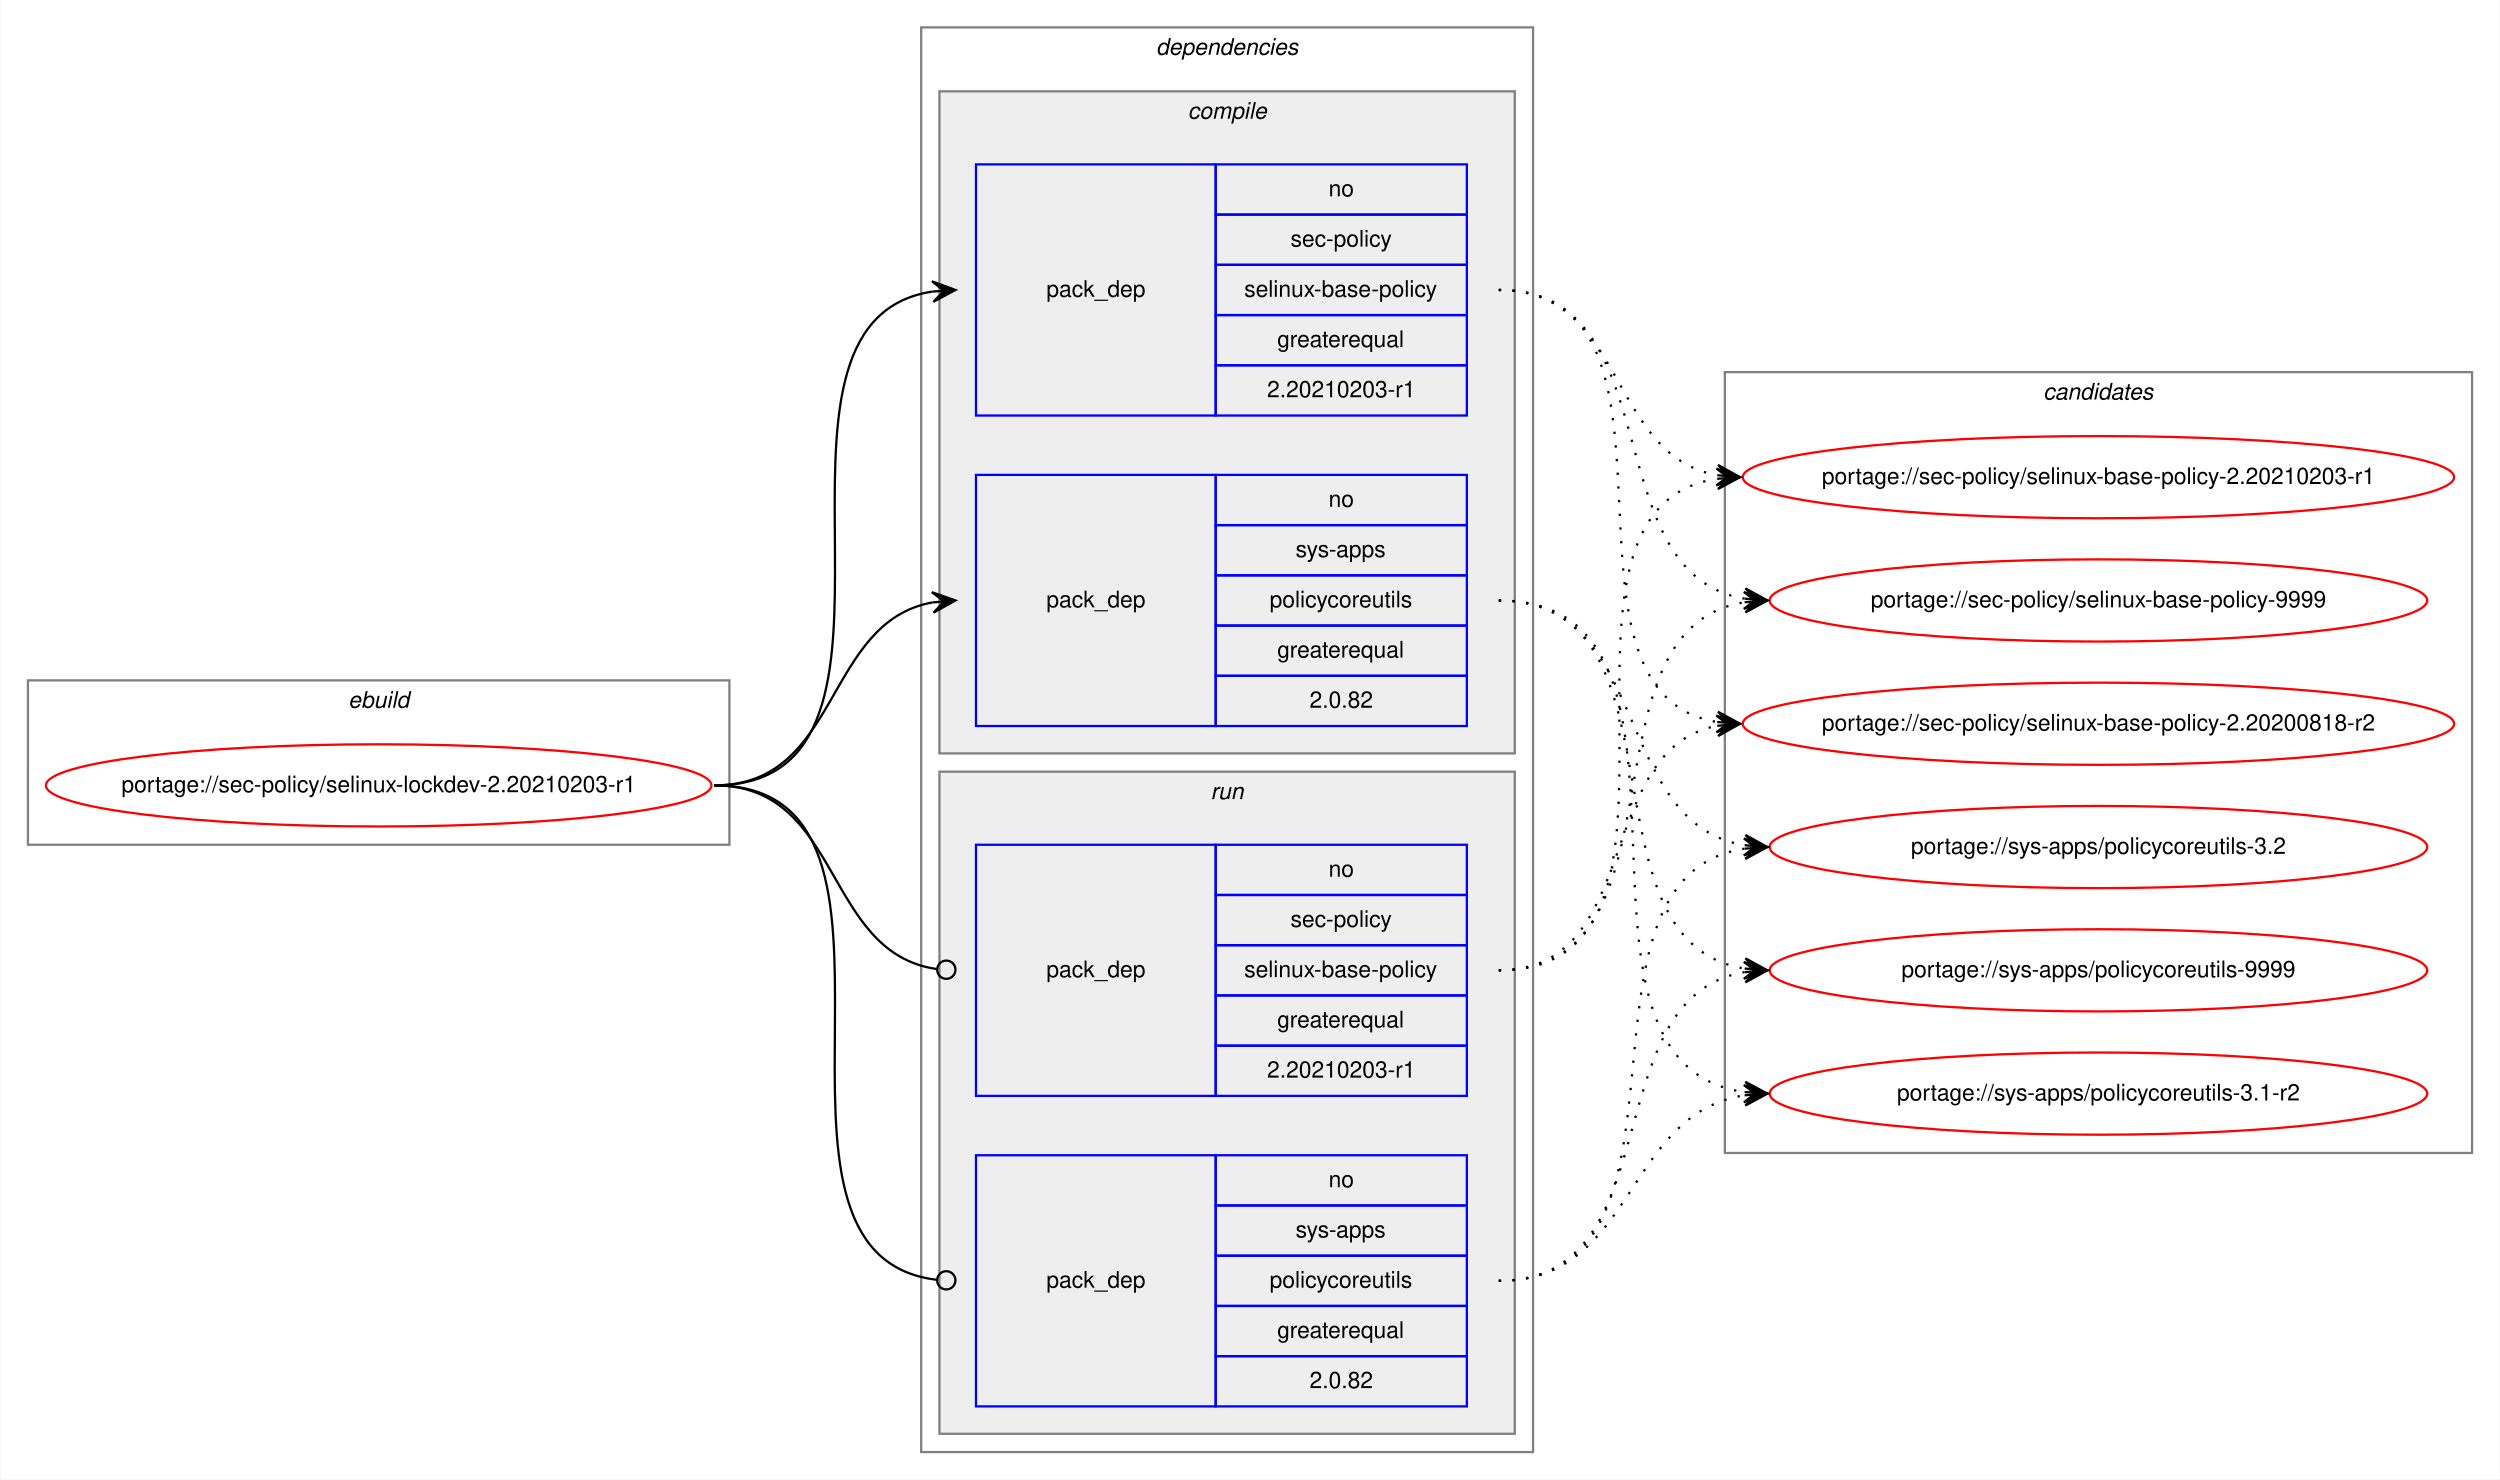
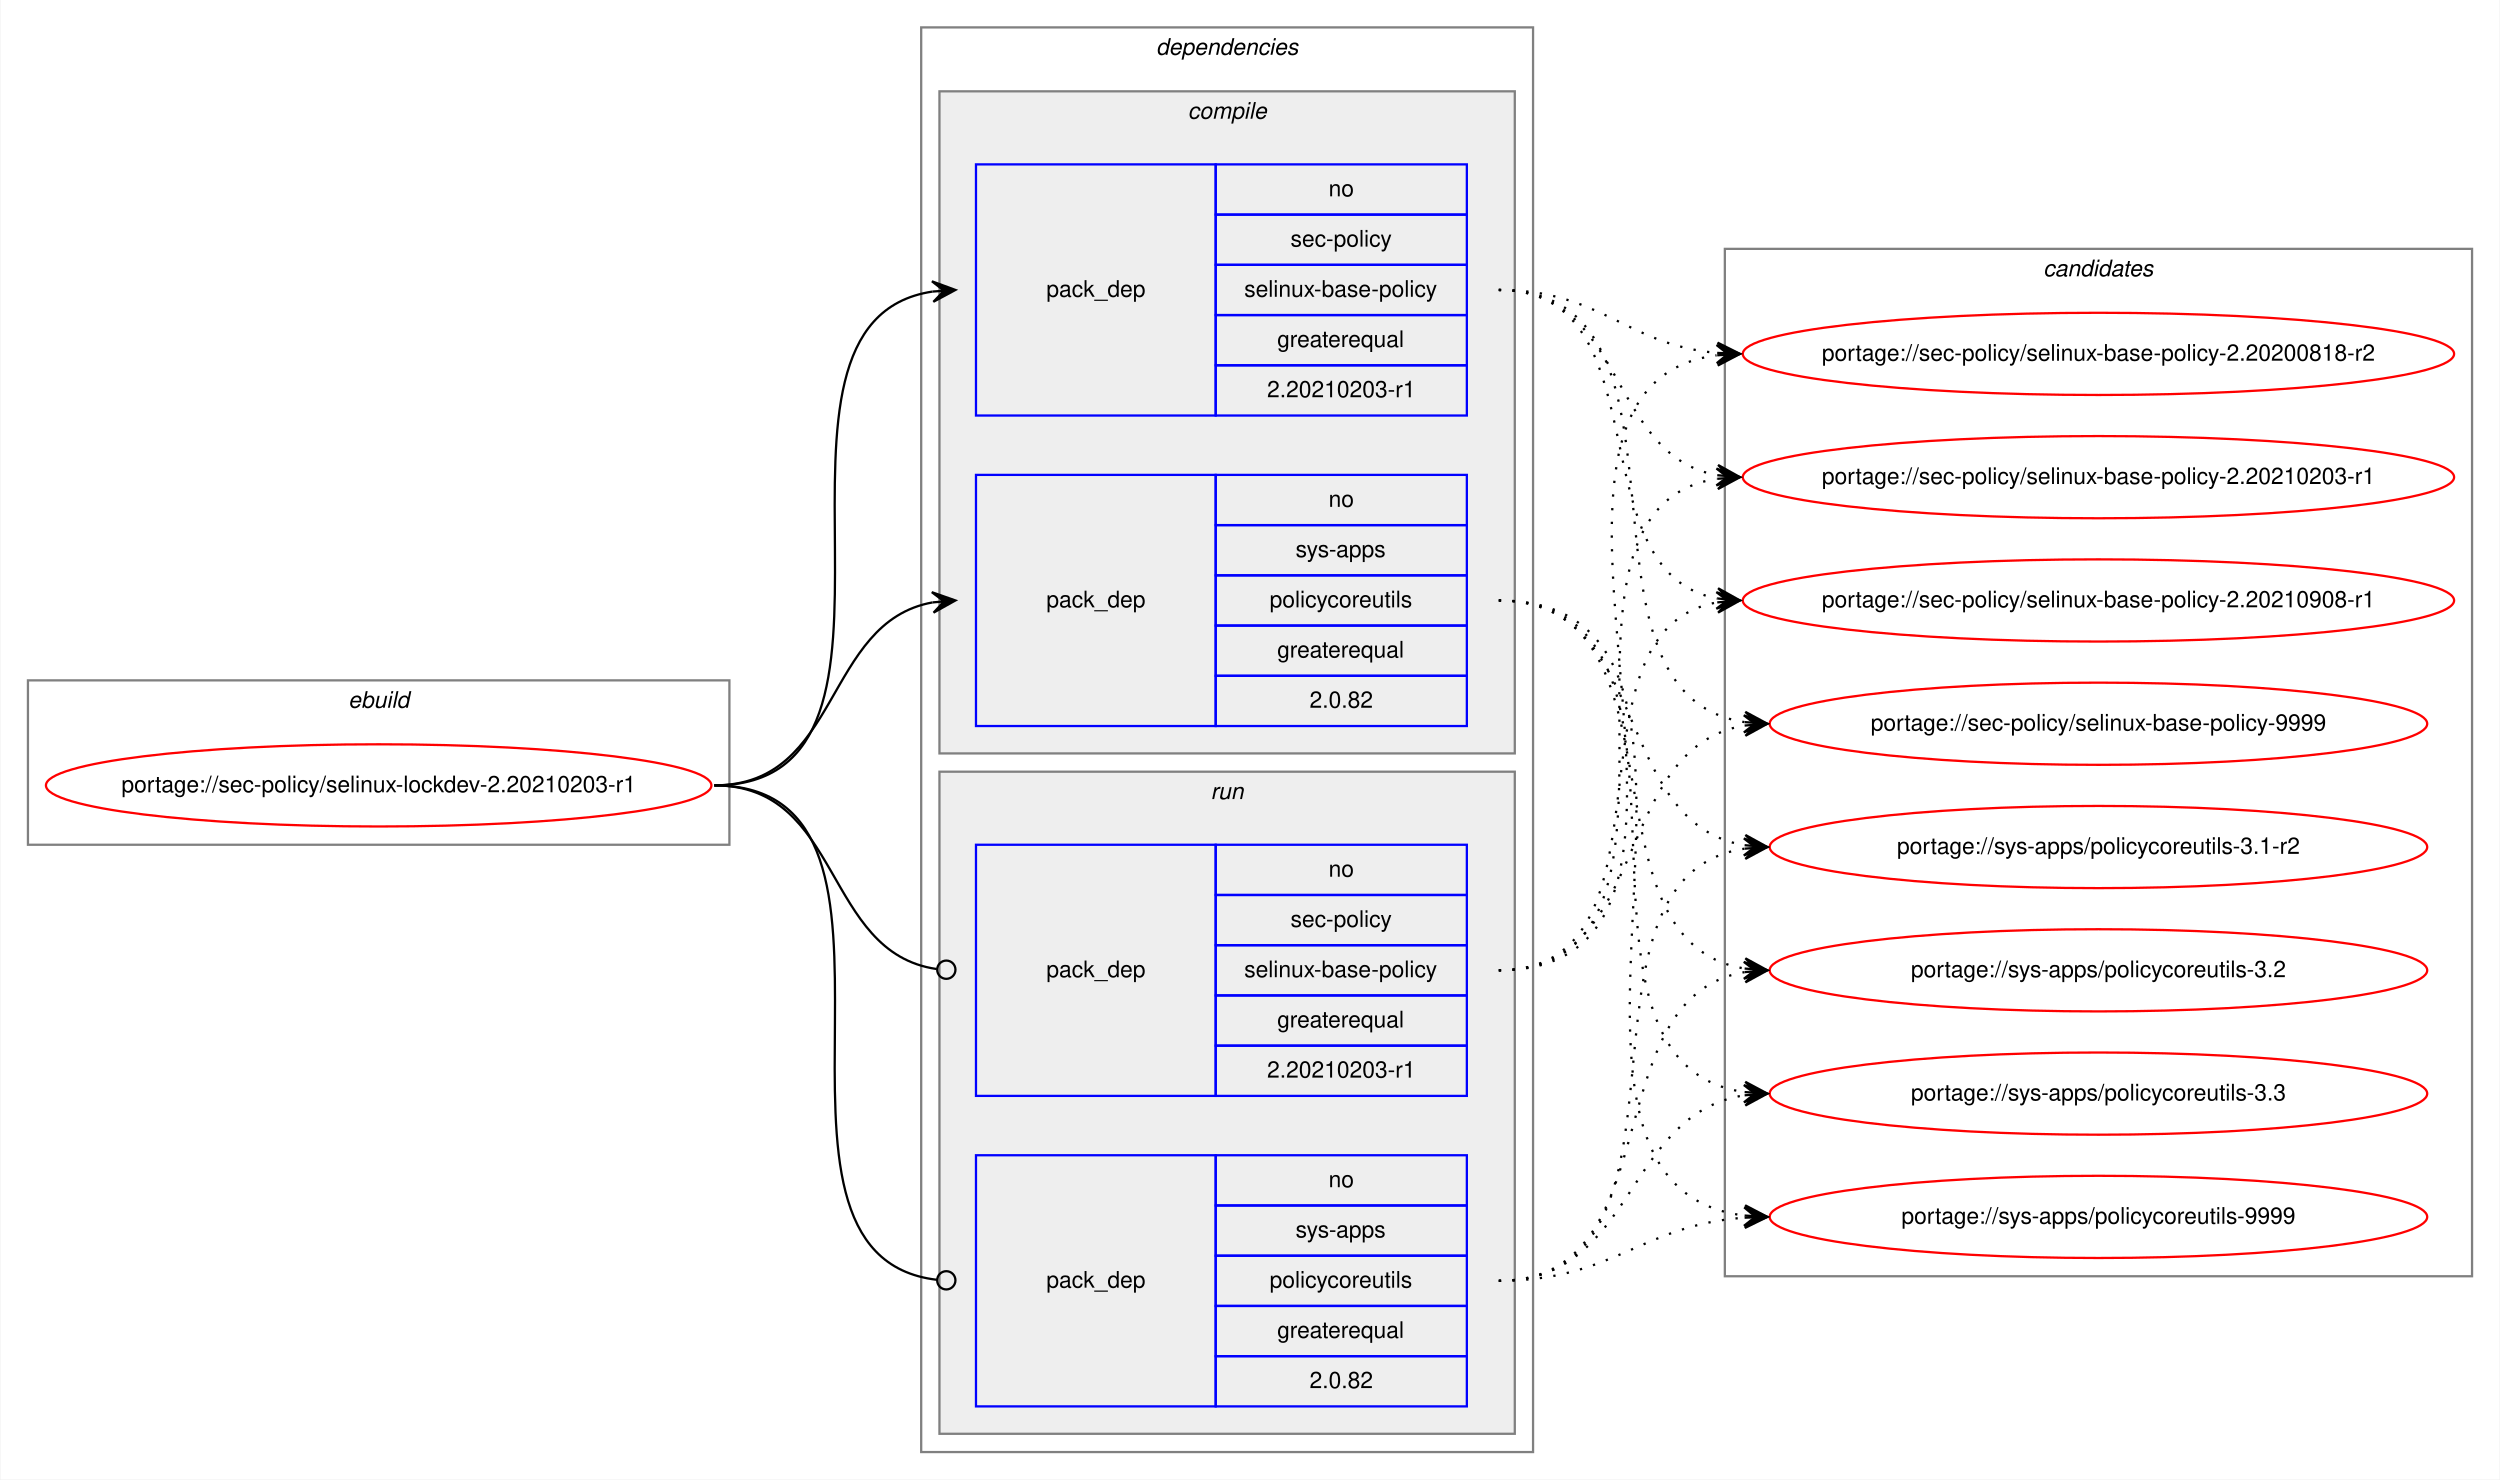
<svg xmlns="http://www.w3.org/2000/svg" xmlns:xlink="http://www.w3.org/1999/xlink" width="1095pt" height="648pt" viewBox="0.00 0.00 1094.52 648.00">
  <g id="graph0" class="graph" transform="scale(1 1) rotate(0) translate(4 644)">
    <polygon fill="white" stroke="transparent" points="-4,4 -4,-644 1090.52,-644 1090.52,4 -4,4" />
    <g id="clust1" class="cluster">
      <polygon fill="none" stroke="gray" points="8,-274 8,-346 315.24,-346 315.24,-274 8,-274" />
      <text text-anchor="start" x="148.28" y="-334" font-family="Helvetica,sans-Serif" font-style="italic" font-size="10.00">ebuild</text>
    </g>
    <g id="clust2" class="cluster">
      <polygon fill="none" stroke="gray" points="399.24,-8 399.24,-632 667.24,-632 667.24,-8 399.24,-8" />
      <text text-anchor="start" x="502.11" y="-620" font-family="Helvetica,sans-Serif" font-style="italic" font-size="10.00">dependencies</text>
    </g>
    <g id="clust3" class="cluster">
      <polygon fill="#eeeeee" stroke="gray" points="407.24,-314 407.24,-604 659.24,-604 659.24,-314 407.24,-314" />
      <text text-anchor="start" x="516.02" y="-592" font-family="Helvetica,sans-Serif" font-style="italic" font-size="10.00">compile</text>
    </g>
    <g id="clust7" class="cluster">
      <polygon fill="#eeeeee" stroke="gray" points="407.24,-16 407.24,-306 659.24,-306 659.24,-16 407.24,-16" />
      <text text-anchor="start" x="526.02" y="-294" font-family="Helvetica,sans-Serif" font-style="italic" font-size="10.00">run</text>
    </g>
    <g id="clust10" class="cluster">
-       <polygon fill="none" stroke="gray" points="751.24,-139 751.24,-481 1078.52,-481 1078.52,-139 751.24,-139" />
-       <text text-anchor="start" x="890.7" y="-469" font-family="Helvetica,sans-Serif" font-style="italic" font-size="10.00">candidates</text>
+       <polygon fill="none" stroke="gray" points="751.24,-85 751.24,-535 1078.52,-535 1078.52,-85 751.24,-85" />
+       <text text-anchor="start" x="890.7" y="-523" font-family="Helvetica,sans-Serif" font-style="italic" font-size="10.00">candidates</text>
    </g>
    <g id="node1" class="node">
      <g id="a_node1">
        <a xlink:href="../sec-policy/selinux-lockdev-2.20210203-r1.svg" xlink:title="portage://sec-policy/selinux-lockdev-2.20210203-r1">
          <ellipse fill="none" stroke="red" cx="161.62" cy="-300" rx="145.74" ry="18" />
          <text text-anchor="middle" x="161.62" y="-297" font-family="Helvetica,sans-Serif" font-size="10.00">portage://sec-policy/selinux-lockdev-2.20210203-r1</text>
        </a>
      </g>
    </g>
    <g id="node2" class="node">
      <polygon fill="none" stroke="blue" points="423.24,-462 423.24,-572 528.24,-572 528.24,-462 423.24,-462" />
      <text text-anchor="start" x="454.06" y="-514" font-family="Helvetica,sans-Serif" font-size="10.00">pack_dep</text>
      <polygon fill="none" stroke="blue" points="528.24,-550 528.24,-572 638.24,-572 638.24,-550 528.24,-550" />
      <text text-anchor="start" x="577.68" y="-558" font-family="Helvetica,sans-Serif" font-size="10.00">no</text>
      <polygon fill="none" stroke="blue" points="528.24,-528 528.24,-550 638.24,-550 638.24,-528 528.24,-528" />
      <text text-anchor="start" x="561.02" y="-536" font-family="Helvetica,sans-Serif" font-size="10.00">sec-policy</text>
      <polygon fill="none" stroke="blue" points="528.24,-506 528.24,-528 638.24,-528 638.24,-506 528.24,-506" />
      <text text-anchor="start" x="540.74" y="-514" font-family="Helvetica,sans-Serif" font-size="10.00">selinux-base-policy</text>
      <polygon fill="none" stroke="blue" points="528.24,-484 528.24,-506 638.24,-506 638.24,-484 528.24,-484" />
      <text text-anchor="start" x="555.17" y="-492" font-family="Helvetica,sans-Serif" font-size="10.00">greaterequal</text>
      <polygon fill="none" stroke="blue" points="528.24,-462 528.24,-484 638.24,-484 638.24,-462 528.24,-462" />
      <text text-anchor="start" x="550.73" y="-470" font-family="Helvetica,sans-Serif" font-size="10.00">2.20210203-r1</text>
    </g>
    <g id="edge1" class="edge">
      <path fill="none" stroke="black" d="M308.62,-300C412.32,-300 313.97,-502.83 404.25,-516.3" />
      <polygon fill="black" stroke="black" points="414.24,-517 403.95,-520.79 409.25,-516.65 404.26,-516.3 404.26,-516.3 404.26,-516.3 409.25,-516.65 404.58,-511.81 414.24,-517 414.24,-517" />
    </g>
    <g id="node3" class="node">
      <polygon fill="none" stroke="blue" points="423.24,-326 423.24,-436 528.24,-436 528.24,-326 423.24,-326" />
      <text text-anchor="start" x="454.06" y="-378" font-family="Helvetica,sans-Serif" font-size="10.00">pack_dep</text>
      <polygon fill="none" stroke="blue" points="528.24,-414 528.24,-436 638.24,-436 638.24,-414 528.24,-414" />
      <text text-anchor="start" x="577.68" y="-422" font-family="Helvetica,sans-Serif" font-size="10.00">no</text>
      <polygon fill="none" stroke="blue" points="528.24,-392 528.24,-414 638.24,-414 638.24,-392 528.24,-392" />
      <text text-anchor="start" x="563.24" y="-400" font-family="Helvetica,sans-Serif" font-size="10.00">sys-apps</text>
      <polygon fill="none" stroke="blue" points="528.24,-370 528.24,-392 638.24,-392 638.24,-370 528.24,-370" />
      <text text-anchor="start" x="551.85" y="-378" font-family="Helvetica,sans-Serif" font-size="10.00">policycoreutils</text>
      <polygon fill="none" stroke="blue" points="528.24,-348 528.24,-370 638.24,-370 638.24,-348 528.24,-348" />
      <text text-anchor="start" x="555.17" y="-356" font-family="Helvetica,sans-Serif" font-size="10.00">greaterequal</text>
      <polygon fill="none" stroke="blue" points="528.24,-326 528.24,-348 638.24,-348 638.24,-326 528.24,-326" />
      <text text-anchor="start" x="569.34" y="-334" font-family="Helvetica,sans-Serif" font-size="10.00">2.0.82</text>
    </g>
    <g id="edge2" class="edge">
      <path fill="none" stroke="black" d="M308.62,-300C364.19,-300 356.36,-371.49 404.25,-380.15" />
      <polygon fill="black" stroke="black" points="414.24,-381 403.89,-384.63 409.26,-380.57 404.28,-380.15 404.28,-380.15 404.28,-380.15 409.26,-380.57 404.66,-375.66 414.24,-381 414.24,-381" />
    </g>
    <g id="node4" class="node">
      <polygon fill="none" stroke="blue" points="423.24,-164 423.24,-274 528.24,-274 528.24,-164 423.24,-164" />
      <text text-anchor="start" x="454.06" y="-216" font-family="Helvetica,sans-Serif" font-size="10.00">pack_dep</text>
      <polygon fill="none" stroke="blue" points="528.24,-252 528.24,-274 638.24,-274 638.24,-252 528.24,-252" />
      <text text-anchor="start" x="577.68" y="-260" font-family="Helvetica,sans-Serif" font-size="10.00">no</text>
      <polygon fill="none" stroke="blue" points="528.24,-230 528.24,-252 638.24,-252 638.24,-230 528.24,-230" />
      <text text-anchor="start" x="561.02" y="-238" font-family="Helvetica,sans-Serif" font-size="10.00">sec-policy</text>
      <polygon fill="none" stroke="blue" points="528.24,-208 528.24,-230 638.24,-230 638.24,-208 528.24,-208" />
      <text text-anchor="start" x="540.74" y="-216" font-family="Helvetica,sans-Serif" font-size="10.00">selinux-base-policy</text>
      <polygon fill="none" stroke="blue" points="528.24,-186 528.24,-208 638.24,-208 638.24,-186 528.24,-186" />
      <text text-anchor="start" x="555.17" y="-194" font-family="Helvetica,sans-Serif" font-size="10.00">greaterequal</text>
      <polygon fill="none" stroke="blue" points="528.24,-164 528.24,-186 638.24,-186 638.24,-164 528.24,-164" />
      <text text-anchor="start" x="550.73" y="-172" font-family="Helvetica,sans-Serif" font-size="10.00">2.20210203-r1</text>
    </g>
    <g id="edge3" class="edge">
      <path fill="none" stroke="black" d="M308.62,-300C364.89,-300 356.15,-226.72 406.07,-219.56" />
      <ellipse fill="none" stroke="black" cx="410.25" cy="-219.27" rx="4" ry="4" />
    </g>
    <g id="node5" class="node">
      <polygon fill="none" stroke="blue" points="423.24,-28 423.24,-138 528.24,-138 528.24,-28 423.24,-28" />
      <text text-anchor="start" x="454.06" y="-80" font-family="Helvetica,sans-Serif" font-size="10.00">pack_dep</text>
      <polygon fill="none" stroke="blue" points="528.24,-116 528.24,-138 638.24,-138 638.24,-116 528.24,-116" />
      <text text-anchor="start" x="577.68" y="-124" font-family="Helvetica,sans-Serif" font-size="10.00">no</text>
      <polygon fill="none" stroke="blue" points="528.24,-94 528.24,-116 638.24,-116 638.24,-94 528.24,-94" />
      <text text-anchor="start" x="563.24" y="-102" font-family="Helvetica,sans-Serif" font-size="10.00">sys-apps</text>
      <polygon fill="none" stroke="blue" points="528.24,-72 528.24,-94 638.24,-94 638.24,-72 528.24,-72" />
      <text text-anchor="start" x="551.85" y="-80" font-family="Helvetica,sans-Serif" font-size="10.00">policycoreutils</text>
      <polygon fill="none" stroke="blue" points="528.24,-50 528.24,-72 638.24,-72 638.24,-50 528.24,-50" />
      <text text-anchor="start" x="555.17" y="-58" font-family="Helvetica,sans-Serif" font-size="10.00">greaterequal</text>
      <polygon fill="none" stroke="blue" points="528.24,-28 528.24,-50 638.24,-50 638.24,-28 528.24,-28" />
      <text text-anchor="start" x="569.34" y="-36" font-family="Helvetica,sans-Serif" font-size="10.00">2.0.82</text>
    </g>
    <g id="edge4" class="edge">
      <path fill="none" stroke="black" d="M308.62,-300C413.05,-300 312.57,-94.29 406.2,-83.44" />
      <ellipse fill="none" stroke="black" cx="410.24" cy="-83.22" rx="4" ry="4" />
    </g>
    <g id="node6" class="node">
      <g id="a_node6">
        <a xlink:href="../sec-policy/selinux-base-policy-2.20200818-r2.svg" xlink:title="portage://sec-policy/selinux-base-policy-2.20200818-r2">
-           <ellipse fill="none" stroke="red" cx="914.88" cy="-327" rx="155.78" ry="18" />
-           <text text-anchor="middle" x="914.88" y="-324" font-family="Helvetica,sans-Serif" font-size="10.00">portage://sec-policy/selinux-base-policy-2.20200818-r2</text>
+           <ellipse fill="none" stroke="red" cx="914.88" cy="-489" rx="155.78" ry="18" />
+           <text text-anchor="middle" x="914.88" y="-486" font-family="Helvetica,sans-Serif" font-size="10.00">portage://sec-policy/selinux-base-policy-2.20200818-r2</text>
        </a>
      </g>
    </g>
    <g id="edge5" class="edge">
-       <path fill="none" stroke="black" stroke-dasharray="1,5" d="M652.24,-517C745.27,-517 667.51,-340.84 747.87,-327.77" />
-       <polygon fill="black" stroke="black" points="757.88,-327 748.25,-332.25 752.89,-327.38 747.91,-327.76 747.91,-327.76 747.91,-327.76 752.89,-327.38 747.57,-323.28 757.88,-327 757.88,-327" />
+       <path fill="none" stroke="black" stroke-dasharray="1,5" d="M652.24,-517C697.21,-517 707.83,-493 747.69,-489.44" />
+       <polygon fill="black" stroke="black" points="757.88,-489 748.08,-493.93 752.88,-489.22 747.89,-489.43 747.89,-489.43 747.89,-489.43 752.88,-489.22 747.7,-484.94 757.88,-489 757.88,-489" />
    </g>
    <g id="node7" class="node">
      <g id="a_node7">
        <a xlink:href="../sec-policy/selinux-base-policy-2.20210203-r1.svg" xlink:title="portage://sec-policy/selinux-base-policy-2.20210203-r1">
          <ellipse fill="none" stroke="red" cx="914.88" cy="-435" rx="155.78" ry="18" />
          <text text-anchor="middle" x="914.88" y="-432" font-family="Helvetica,sans-Serif" font-size="10.00">portage://sec-policy/selinux-base-policy-2.20210203-r1</text>
        </a>
      </g>
    </g>
    <g id="edge6" class="edge">
      <path fill="none" stroke="black" stroke-dasharray="1,5" d="M652.24,-517C708.08,-517 699.78,-444.63 747.85,-435.87" />
      <polygon fill="black" stroke="black" points="757.88,-435 748.3,-440.34 752.9,-435.43 747.92,-435.86 747.92,-435.86 747.92,-435.86 752.9,-435.43 747.53,-431.38 757.88,-435 757.88,-435" />
    </g>
    <g id="node8" class="node">
      <g id="a_node8">
-         <a xlink:href="../sec-policy/selinux-base-policy-9999.svg" xlink:title="portage://sec-policy/selinux-base-policy-9999">
-           <ellipse fill="none" stroke="red" cx="914.88" cy="-381" rx="144" ry="18" />
-           <text text-anchor="middle" x="914.88" y="-378" font-family="Helvetica,sans-Serif" font-size="10.00">portage://sec-policy/selinux-base-policy-9999</text>
+         <a xlink:href="../sec-policy/selinux-base-policy-2.20210908-r1.svg" xlink:title="portage://sec-policy/selinux-base-policy-2.20210908-r1">
+           <ellipse fill="none" stroke="red" cx="914.88" cy="-381" rx="155.78" ry="18" />
+           <text text-anchor="middle" x="914.88" y="-378" font-family="Helvetica,sans-Serif" font-size="10.00">portage://sec-policy/selinux-base-policy-2.20210908-r1</text>
        </a>
      </g>
    </g>
    <g id="edge7" class="edge">
-       <path fill="none" stroke="black" stroke-dasharray="1,5" d="M652.24,-517C728.57,-517 693.5,-392.94 759.83,-381.8" />
-       <polygon fill="black" stroke="black" points="769.88,-381 760.27,-386.28 764.9,-381.4 759.91,-381.79 759.91,-381.79 759.91,-381.79 764.9,-381.4 759.55,-377.31 769.88,-381 769.88,-381" />
+       <path fill="none" stroke="black" stroke-dasharray="1,5" d="M652.24,-517C725.19,-517 685.52,-393.45 747.91,-381.87" />
+       <polygon fill="black" stroke="black" points="757.88,-381 748.31,-386.35 752.9,-381.43 747.92,-381.87 747.92,-381.87 747.92,-381.87 752.9,-381.43 747.53,-377.38 757.88,-381 757.88,-381" />
    </g>
    <g id="node9" class="node">
      <g id="a_node9">
-         <a xlink:href="../sys-apps/policycoreutils-3.1-r2.svg" xlink:title="portage://sys-apps/policycoreutils-3.1-r2">
-           <ellipse fill="none" stroke="red" cx="914.88" cy="-165" rx="144" ry="18" />
-           <text text-anchor="middle" x="914.88" y="-162" font-family="Helvetica,sans-Serif" font-size="10.00">portage://sys-apps/policycoreutils-3.1-r2</text>
+         <a xlink:href="../sec-policy/selinux-base-policy-9999.svg" xlink:title="portage://sec-policy/selinux-base-policy-9999">
+           <ellipse fill="none" stroke="red" cx="914.88" cy="-327" rx="144" ry="18" />
+           <text text-anchor="middle" x="914.88" y="-324" font-family="Helvetica,sans-Serif" font-size="10.00">portage://sec-policy/selinux-base-policy-9999</text>
        </a>
      </g>
    </g>
    <g id="edge8" class="edge">
-       <path fill="none" stroke="black" stroke-dasharray="1,5" d="M652.24,-381C757.92,-381 667.04,-179.11 759.67,-165.7" />
-       <polygon fill="black" stroke="black" points="769.88,-165 760.21,-170.17 764.89,-165.34 759.9,-165.68 759.9,-165.68 759.9,-165.68 764.89,-165.34 759.6,-161.19 769.88,-165 769.88,-165" />
+       <path fill="none" stroke="black" stroke-dasharray="1,5" d="M652.24,-517C747.97,-517 676.18,-340.48 759.8,-327.73" />
+       <polygon fill="black" stroke="black" points="769.88,-327 760.23,-332.21 764.89,-327.36 759.91,-327.72 759.91,-327.72 759.91,-327.72 764.89,-327.36 759.58,-323.23 769.88,-327 769.88,-327" />
    </g>
    <g id="node10" class="node">
      <g id="a_node10">
-         <a xlink:href="../sys-apps/policycoreutils-3.2.svg" xlink:title="portage://sys-apps/policycoreutils-3.2">
+         <a xlink:href="../sys-apps/policycoreutils-3.1-r2.svg" xlink:title="portage://sys-apps/policycoreutils-3.1-r2">
          <ellipse fill="none" stroke="red" cx="914.88" cy="-273" rx="144" ry="18" />
-           <text text-anchor="middle" x="914.88" y="-270" font-family="Helvetica,sans-Serif" font-size="10.00">portage://sys-apps/policycoreutils-3.2</text>
+           <text text-anchor="middle" x="914.88" y="-270" font-family="Helvetica,sans-Serif" font-size="10.00">portage://sys-apps/policycoreutils-3.1-r2</text>
        </a>
      </g>
    </g>
    <g id="edge9" class="edge">
      <path fill="none" stroke="black" stroke-dasharray="1,5" d="M652.24,-381C719.61,-381 701.13,-283.69 759.78,-273.81" />
      <polygon fill="black" stroke="black" points="769.88,-273 760.27,-278.28 764.9,-273.4 759.91,-273.8 759.91,-273.8 759.91,-273.8 764.9,-273.4 759.55,-269.31 769.88,-273 769.88,-273" />
    </g>
    <g id="node11" class="node">
      <g id="a_node11">
-         <a xlink:href="../sys-apps/policycoreutils-9999.svg" xlink:title="portage://sys-apps/policycoreutils-9999">
+         <a xlink:href="../sys-apps/policycoreutils-3.2.svg" xlink:title="portage://sys-apps/policycoreutils-3.2">
          <ellipse fill="none" stroke="red" cx="914.88" cy="-219" rx="144" ry="18" />
-           <text text-anchor="middle" x="914.88" y="-216" font-family="Helvetica,sans-Serif" font-size="10.00">portage://sys-apps/policycoreutils-9999</text>
+           <text text-anchor="middle" x="914.88" y="-216" font-family="Helvetica,sans-Serif" font-size="10.00">portage://sys-apps/policycoreutils-3.2</text>
        </a>
      </g>
    </g>
    <g id="edge10" class="edge">
      <path fill="none" stroke="black" stroke-dasharray="1,5" d="M652.24,-381C737.57,-381 685.6,-232.02 759.66,-219.8" />
      <polygon fill="black" stroke="black" points="769.88,-219 760.26,-224.26 764.9,-219.39 759.91,-219.78 759.91,-219.78 759.91,-219.78 764.9,-219.39 759.56,-215.29 769.88,-219 769.88,-219" />
    </g>
+     <g id="node12" class="node">
+       <g id="a_node12">
+         <a xlink:href="../sys-apps/policycoreutils-3.3.svg" xlink:title="portage://sys-apps/policycoreutils-3.3">
+           <ellipse fill="none" stroke="red" cx="914.88" cy="-165" rx="144" ry="18" />
+           <text text-anchor="middle" x="914.88" y="-162" font-family="Helvetica,sans-Serif" font-size="10.00">portage://sys-apps/policycoreutils-3.3</text>
+         </a>
+       </g>
+     </g>
    <g id="edge11" class="edge">
-       <path fill="none" stroke="black" stroke-dasharray="1,5" d="M652.24,-219C715.71,-219 693.58,-315.51 747.69,-326.07" />
-       <polygon fill="black" stroke="black" points="757.88,-327 747.51,-330.57 752.9,-326.54 747.92,-326.09 747.92,-326.09 747.92,-326.09 752.9,-326.54 748.33,-321.61 757.88,-327 757.88,-327" />
+       <path fill="none" stroke="black" stroke-dasharray="1,5" d="M652.24,-381C757.92,-381 667.04,-179.11 759.67,-165.7" />
+       <polygon fill="black" stroke="black" points="769.88,-165 760.21,-170.17 764.89,-165.34 759.9,-165.68 759.9,-165.68 759.9,-165.68 764.89,-165.34 759.6,-161.19 769.88,-165 769.88,-165" />
+     </g>
+     <g id="node13" class="node">
+       <g id="a_node13">
+         <a xlink:href="../sys-apps/policycoreutils-9999.svg" xlink:title="portage://sys-apps/policycoreutils-9999">
+           <ellipse fill="none" stroke="red" cx="914.88" cy="-111" rx="144" ry="18" />
+           <text text-anchor="middle" x="914.88" y="-108" font-family="Helvetica,sans-Serif" font-size="10.00">portage://sys-apps/policycoreutils-9999</text>
+         </a>
+       </g>
    </g>
    <g id="edge12" class="edge">
+       <path fill="none" stroke="black" stroke-dasharray="1,5" d="M652.24,-381C779.56,-381 646.66,-125.56 759.75,-111.59" />
+       <polygon fill="black" stroke="black" points="769.88,-111 760.16,-116.08 764.89,-111.29 759.9,-111.59 759.9,-111.59 759.9,-111.59 764.89,-111.29 759.63,-107.09 769.88,-111 769.88,-111" />
+     </g>
+     <g id="edge13" class="edge">
+       <path fill="none" stroke="black" stroke-dasharray="1,5" d="M652.24,-219C777.45,-219 637.41,-473.92 747.6,-488.36" />
+       <polygon fill="black" stroke="black" points="757.88,-489 747.62,-492.87 752.89,-488.69 747.9,-488.38 747.9,-488.38 747.9,-488.38 752.89,-488.69 748.18,-483.89 757.88,-489 757.88,-489" />
+     </g>
+     <g id="edge14" class="edge">
      <path fill="none" stroke="black" stroke-dasharray="1,5" d="M652.24,-219C755.45,-219 658.15,-420.49 747.66,-434.26" />
      <polygon fill="black" stroke="black" points="757.88,-435 747.58,-438.77 752.89,-434.64 747.91,-434.28 747.91,-434.28 747.91,-434.28 752.89,-434.64 748.23,-429.79 757.88,-435 757.88,-435" />
    </g>
-     <g id="edge13" class="edge">
-       <path fill="none" stroke="black" stroke-dasharray="1,5" d="M652.24,-219C737.57,-219 685.6,-367.98 759.66,-380.2" />
-       <polygon fill="black" stroke="black" points="769.88,-381 759.56,-384.71 764.9,-380.61 759.91,-380.22 759.91,-380.22 759.91,-380.22 764.9,-380.61 760.26,-375.74 769.88,-381 769.88,-381" />
-     </g>
-     <g id="edge14" class="edge">
+     <g id="edge15" class="edge">
+       <path fill="none" stroke="black" stroke-dasharray="1,5" d="M652.24,-219C734.5,-219 677.34,-367.38 747.62,-380.13" />
+       <polygon fill="black" stroke="black" points="757.88,-381 747.53,-384.64 752.9,-380.58 747.92,-380.15 747.92,-380.15 747.92,-380.15 752.9,-380.58 748.3,-375.67 757.88,-381 757.88,-381" />
+     </g>
+     <g id="edge16" class="edge">
+       <path fill="none" stroke="black" stroke-dasharray="1,5" d="M652.24,-219C719.61,-219 701.13,-316.31 759.78,-326.19" />
+       <polygon fill="black" stroke="black" points="769.88,-327 759.55,-330.69 764.9,-326.6 759.91,-326.2 759.91,-326.2 759.91,-326.2 764.9,-326.6 760.27,-321.72 769.88,-327 769.88,-327" />
+     </g>
+     <g id="edge17" class="edge">
+       <path fill="none" stroke="black" stroke-dasharray="1,5" d="M652.24,-83C747.97,-83 676.18,-259.52 759.8,-272.27" />
+       <polygon fill="black" stroke="black" points="769.88,-273 759.58,-276.77 764.89,-272.64 759.91,-272.28 759.91,-272.28 759.91,-272.28 764.89,-272.64 760.23,-267.79 769.88,-273 769.88,-273" />
+     </g>
+     <g id="edge18" class="edge">
+       <path fill="none" stroke="black" stroke-dasharray="1,5" d="M652.24,-83C728.57,-83 693.5,-207.06 759.83,-218.2" />
+       <polygon fill="black" stroke="black" points="769.88,-219 759.55,-222.69 764.9,-218.6 759.91,-218.21 759.91,-218.21 759.91,-218.21 764.9,-218.6 760.27,-213.72 769.88,-219 769.88,-219" />
+     </g>
+     <g id="edge19" class="edge">
      <path fill="none" stroke="black" stroke-dasharray="1,5" d="M652.24,-83C712.36,-83 707.02,-155.97 759.73,-164.24" />
      <polygon fill="black" stroke="black" points="769.88,-165 759.57,-168.74 764.89,-164.63 759.91,-164.25 759.91,-164.25 759.91,-164.25 764.89,-164.63 760.24,-159.77 769.88,-165 769.88,-165" />
    </g>
-     <g id="edge15" class="edge">
-       <path fill="none" stroke="black" stroke-dasharray="1,5" d="M652.24,-83C747.97,-83 676.18,-259.52 759.8,-272.27" />
-       <polygon fill="black" stroke="black" points="769.88,-273 759.58,-276.77 764.89,-272.64 759.91,-272.28 759.91,-272.28 759.91,-272.28 764.89,-272.64 760.23,-267.79 769.88,-273 769.88,-273" />
-     </g>
-     <g id="edge16" class="edge">
-       <path fill="none" stroke="black" stroke-dasharray="1,5" d="M652.24,-83C728.57,-83 693.5,-207.06 759.83,-218.2" />
-       <polygon fill="black" stroke="black" points="769.88,-219 759.55,-222.69 764.9,-218.6 759.91,-218.21 759.91,-218.21 759.91,-218.21 764.9,-218.6 760.27,-213.72 769.88,-219 769.88,-219" />
+     <g id="edge20" class="edge">
+       <path fill="none" stroke="black" stroke-dasharray="1,5" d="M652.24,-83C702.42,-83 714.59,-107.4 759.72,-110.65" />
+       <polygon fill="black" stroke="black" points="769.88,-111 759.73,-115.15 764.88,-110.83 759.89,-110.65 759.89,-110.65 759.89,-110.65 764.88,-110.83 760.04,-106.15 769.88,-111 769.88,-111" />
    </g>
  </g>
</svg>
